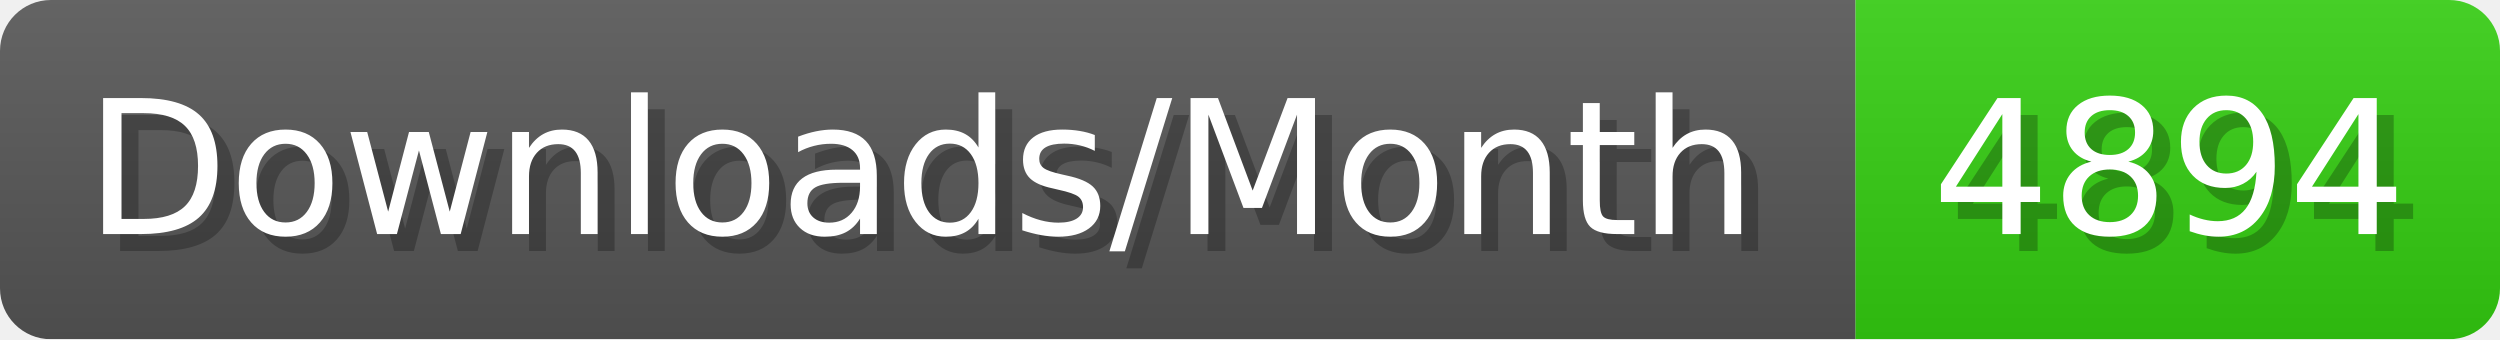
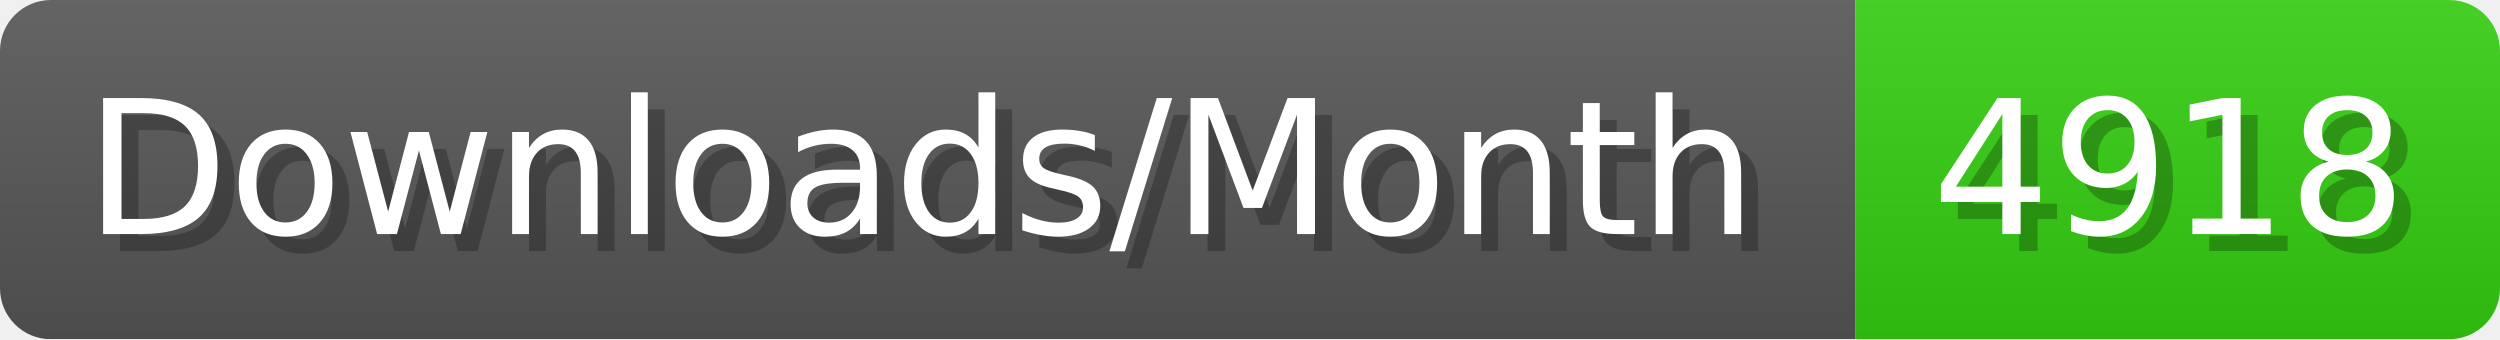
- <svg xmlns="http://www.w3.org/2000/svg" width="147.4" height="20" viewBox="0 0 1474 200" role="img" aria-label="Downloads/Month: 4894">
+ <svg xmlns="http://www.w3.org/2000/svg" width="147.4" height="20" viewBox="0 0 1474 200" role="img" aria-label="Downloads/Month: 4918">
  <linearGradient id="YlXUI" x2="0" y2="100%">
    <stop offset="0" stop-opacity=".1" stop-color="#EEE" />
    <stop offset="1" stop-opacity=".1" />
  </linearGradient>
  <mask id="JHhop">
    <rect width="1474" height="200" rx="30" fill="#FFF" />
  </mask>
  <g mask="url(#JHhop)">
    <rect width="1094" height="200" fill="#555" />
    <rect width="380" height="200" fill="#3C1" x="1094" />
    <rect width="1474" height="200" fill="url(#YlXUI)" />
  </g>
  <g aria-hidden="true" fill="#fff" text-anchor="start" font-family="Verdana,DejaVu Sans,sans-serif" font-size="110">
    <text x="60" y="148" textLength="994" fill="#000" opacity="0.25">Downloads/Month</text>
    <text x="50" y="138" textLength="994">Downloads/Month</text>
-     <text x="1149" y="148" textLength="280" fill="#000" opacity="0.25">4894</text>
-     <text x="1139" y="138" textLength="280">4894</text>
+     <text x="1149" y="148" textLength="280" fill="#000" opacity="0.25">4918</text>
+     <text x="1139" y="138" textLength="280">4918</text>
  </g>
</svg>
